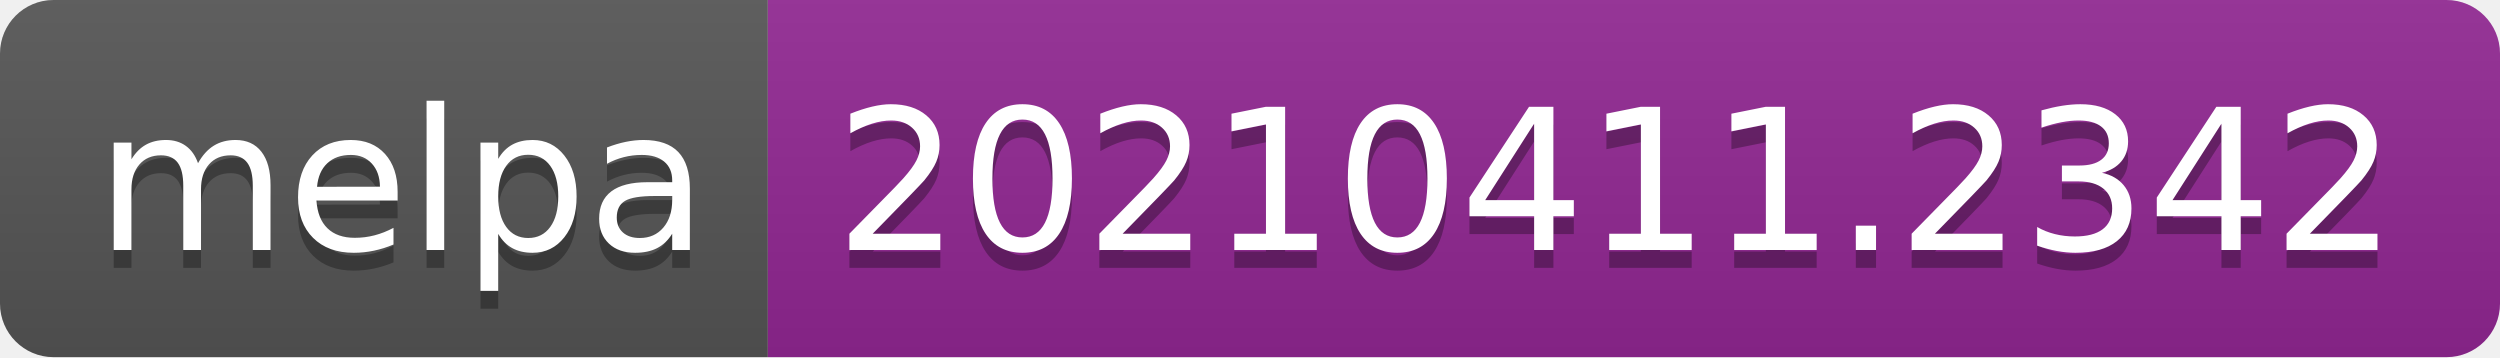
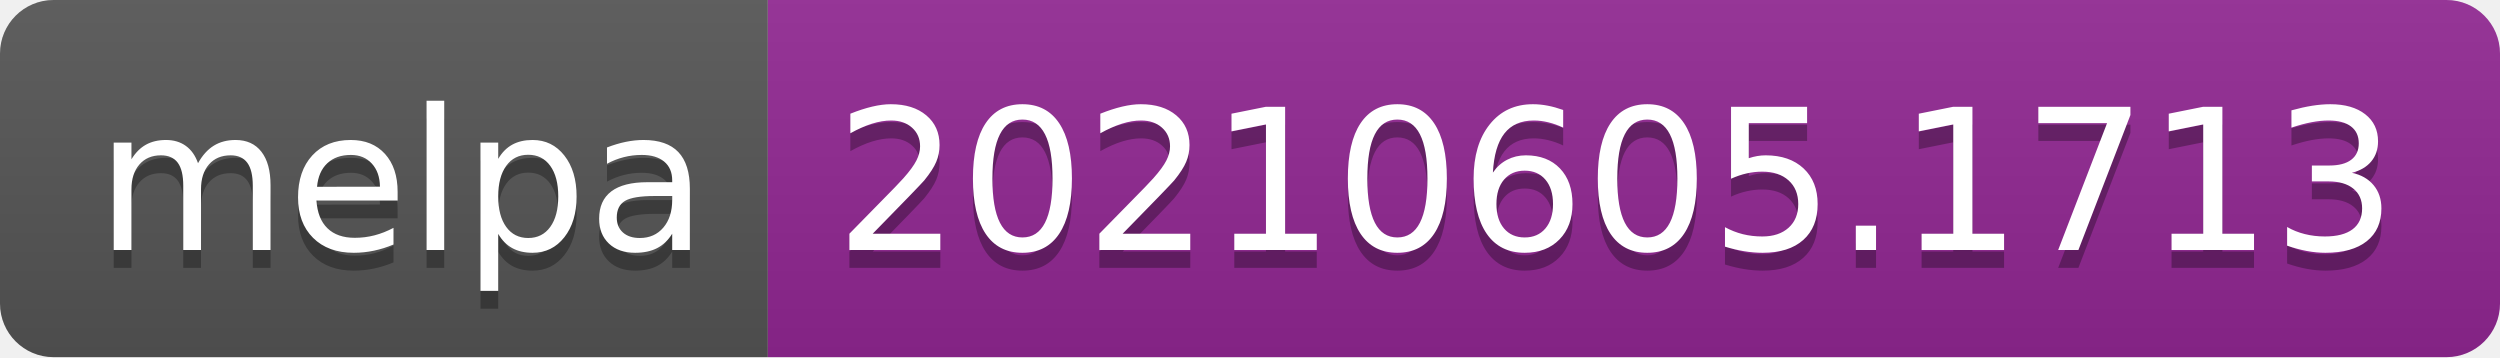
- <svg xmlns="http://www.w3.org/2000/svg" width="140" height="20" role="img" aria-label="melpa: 20210411.2342">
+ <svg xmlns="http://www.w3.org/2000/svg" width="140" height="20" role="img" aria-label="melpa: 20210605.1713">
  <linearGradient id="s" x2="0" y2="100%">
    <stop offset="0" stop-color="#bbb" stop-opacity=".1" />
    <stop offset="1" stop-opacity=".1" />
  </linearGradient>
  <clipPath id="r">
    <rect width="140" height="20" rx="3" fill="#fff" />
  </clipPath>
  <g clip-path="url(#r)">
    <rect width="43" height="20" fill="#555" />
    <rect x="43" width="97" height="20" fill="#922793" />
    <rect width="140" height="20" fill="url(#s)" />
  </g>
  <g fill="#fff" text-anchor="middle" font-family="Verdana,Geneva,DejaVu Sans,sans-serif" text-rendering="geometricPrecision" font-size="110">
    <text aria-hidden="true" x="225" y="150" fill="#010101" fill-opacity=".3" transform="scale(.1)" textLength="330">melpa</text>
    <text x="225" y="140" transform="scale(.1)" fill="#fff" textLength="330">melpa</text>
-     <text aria-hidden="true" x="905" y="150" fill="#010101" fill-opacity=".3" transform="scale(.1)" textLength="870">20210411.2342</text>
-     <text x="905" y="140" transform="scale(.1)" fill="#fff" textLength="870">20210411.2342</text>
+     <text aria-hidden="true" x="905" y="150" fill="#010101" fill-opacity=".3" transform="scale(.1)" textLength="870">20210605.1713</text>
+     <text x="905" y="140" transform="scale(.1)" fill="#fff" textLength="870">20210605.1713</text>
  </g>
</svg>
